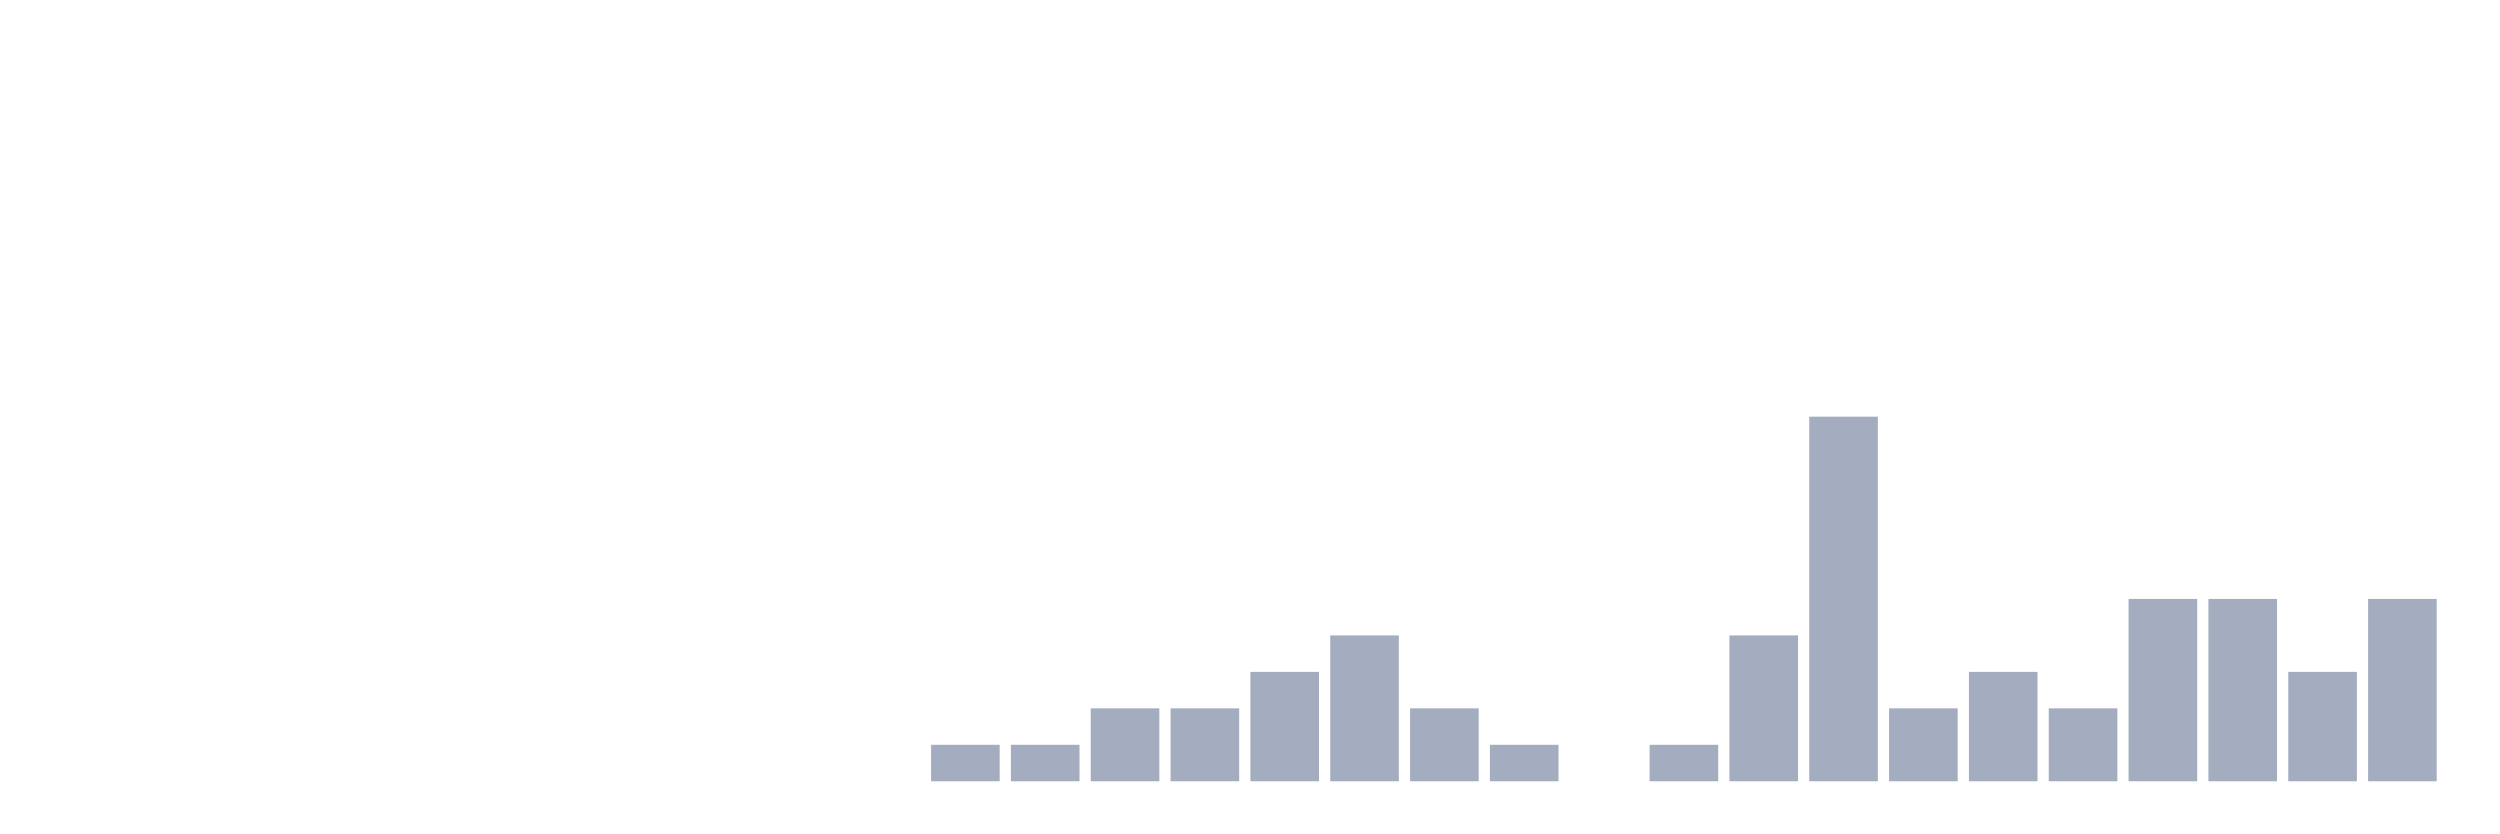
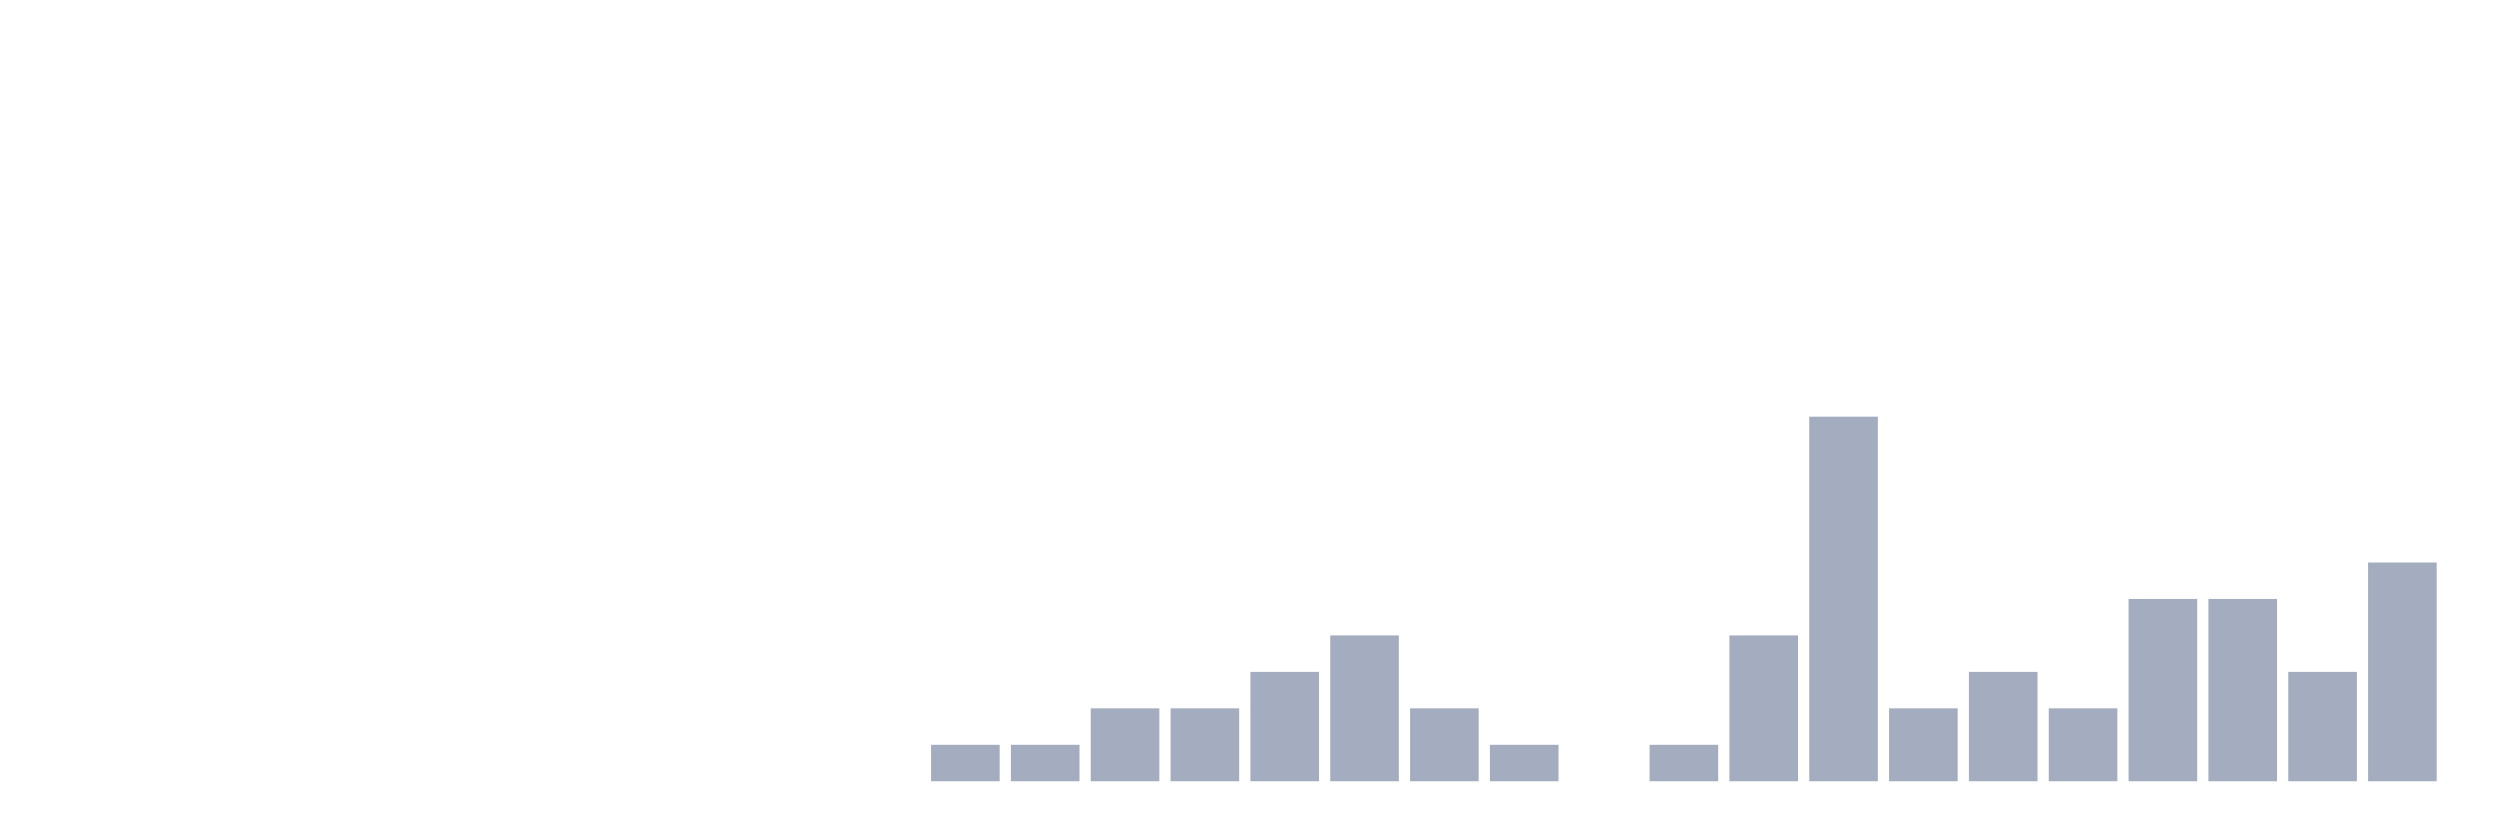
<svg xmlns="http://www.w3.org/2000/svg" viewBox="0 0 480 160">
  <g transform="translate(10,10)">
    <rect class="bar" x="0.153" width="13.175" y="140" height="0" fill="rgb(164,173,192)" />
    <rect class="bar" x="15.482" width="13.175" y="140" height="0" fill="rgb(164,173,192)" />
    <rect class="bar" x="30.81" width="13.175" y="140" height="0" fill="rgb(164,173,192)" />
    <rect class="bar" x="46.138" width="13.175" y="140" height="0" fill="rgb(164,173,192)" />
    <rect class="bar" x="61.466" width="13.175" y="140" height="0" fill="rgb(164,173,192)" />
    <rect class="bar" x="76.794" width="13.175" y="140" height="0" fill="rgb(164,173,192)" />
    <rect class="bar" x="92.123" width="13.175" y="140" height="0" fill="rgb(164,173,192)" />
    <rect class="bar" x="107.451" width="13.175" y="140" height="0" fill="rgb(164,173,192)" />
    <rect class="bar" x="122.779" width="13.175" y="140" height="0" fill="rgb(164,173,192)" />
    <rect class="bar" x="138.107" width="13.175" y="140" height="0" fill="rgb(164,173,192)" />
    <rect class="bar" x="153.436" width="13.175" y="140" height="0" fill="rgb(164,173,192)" />
    <rect class="bar" x="168.764" width="13.175" y="133" height="7" fill="rgb(164,173,192)" />
    <rect class="bar" x="184.092" width="13.175" y="133" height="7" fill="rgb(164,173,192)" />
    <rect class="bar" x="199.42" width="13.175" y="126" height="14" fill="rgb(164,173,192)" />
    <rect class="bar" x="214.748" width="13.175" y="126" height="14" fill="rgb(164,173,192)" />
    <rect class="bar" x="230.077" width="13.175" y="119" height="21" fill="rgb(164,173,192)" />
    <rect class="bar" x="245.405" width="13.175" y="112" height="28" fill="rgb(164,173,192)" />
    <rect class="bar" x="260.733" width="13.175" y="126" height="14" fill="rgb(164,173,192)" />
    <rect class="bar" x="276.061" width="13.175" y="133" height="7" fill="rgb(164,173,192)" />
    <rect class="bar" x="291.39" width="13.175" y="140" height="0" fill="rgb(164,173,192)" />
    <rect class="bar" x="306.718" width="13.175" y="133" height="7" fill="rgb(164,173,192)" />
    <rect class="bar" x="322.046" width="13.175" y="112" height="28" fill="rgb(164,173,192)" />
    <rect class="bar" x="337.374" width="13.175" y="70" height="70" fill="rgb(164,173,192)" />
    <rect class="bar" x="352.702" width="13.175" y="126" height="14" fill="rgb(164,173,192)" />
    <rect class="bar" x="368.031" width="13.175" y="119" height="21" fill="rgb(164,173,192)" />
    <rect class="bar" x="383.359" width="13.175" y="126" height="14" fill="rgb(164,173,192)" />
    <rect class="bar" x="398.687" width="13.175" y="105" height="35" fill="rgb(164,173,192)" />
    <rect class="bar" x="414.015" width="13.175" y="105" height="35" fill="rgb(164,173,192)" />
    <rect class="bar" x="429.344" width="13.175" y="119" height="21" fill="rgb(164,173,192)" />
-     <rect class="bar" x="444.672" width="13.175" y="105" height="35" fill="rgb(164,173,192)" />
+     <rect class="bar" x="444.672" width="13.175" y="98" height="42" fill="rgb(164,173,192)" />
  </g>
</svg>
